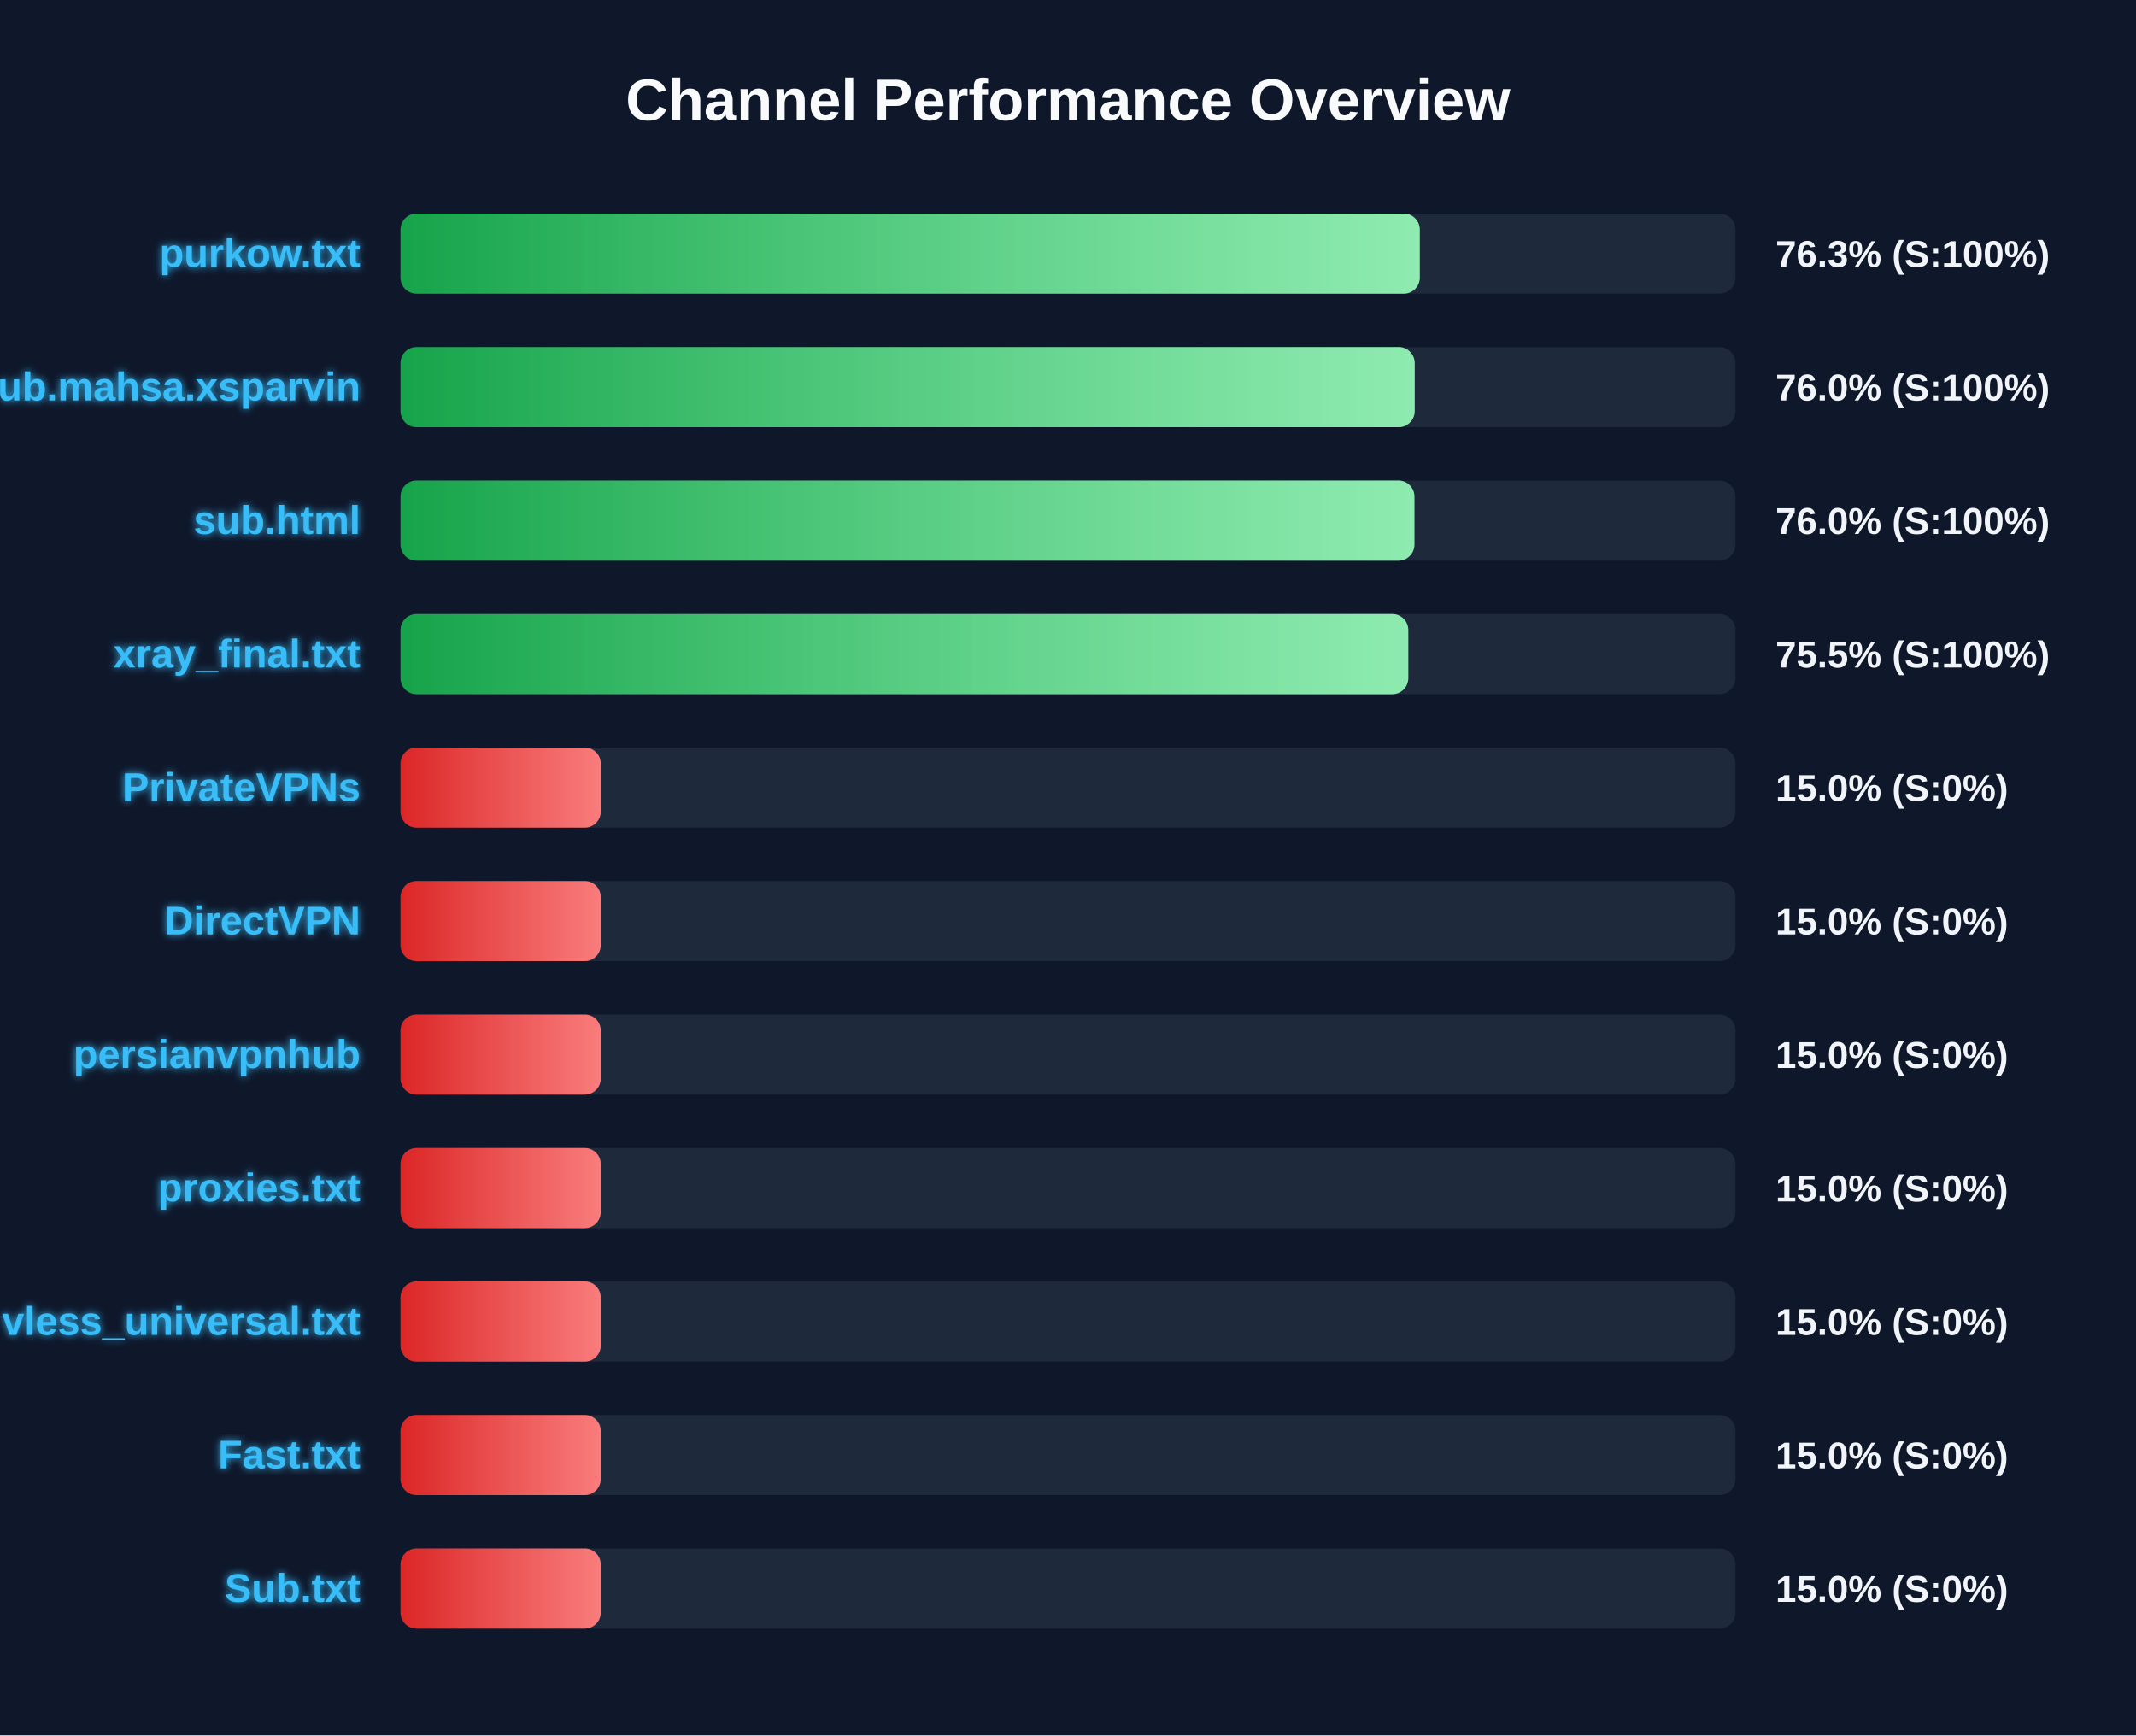
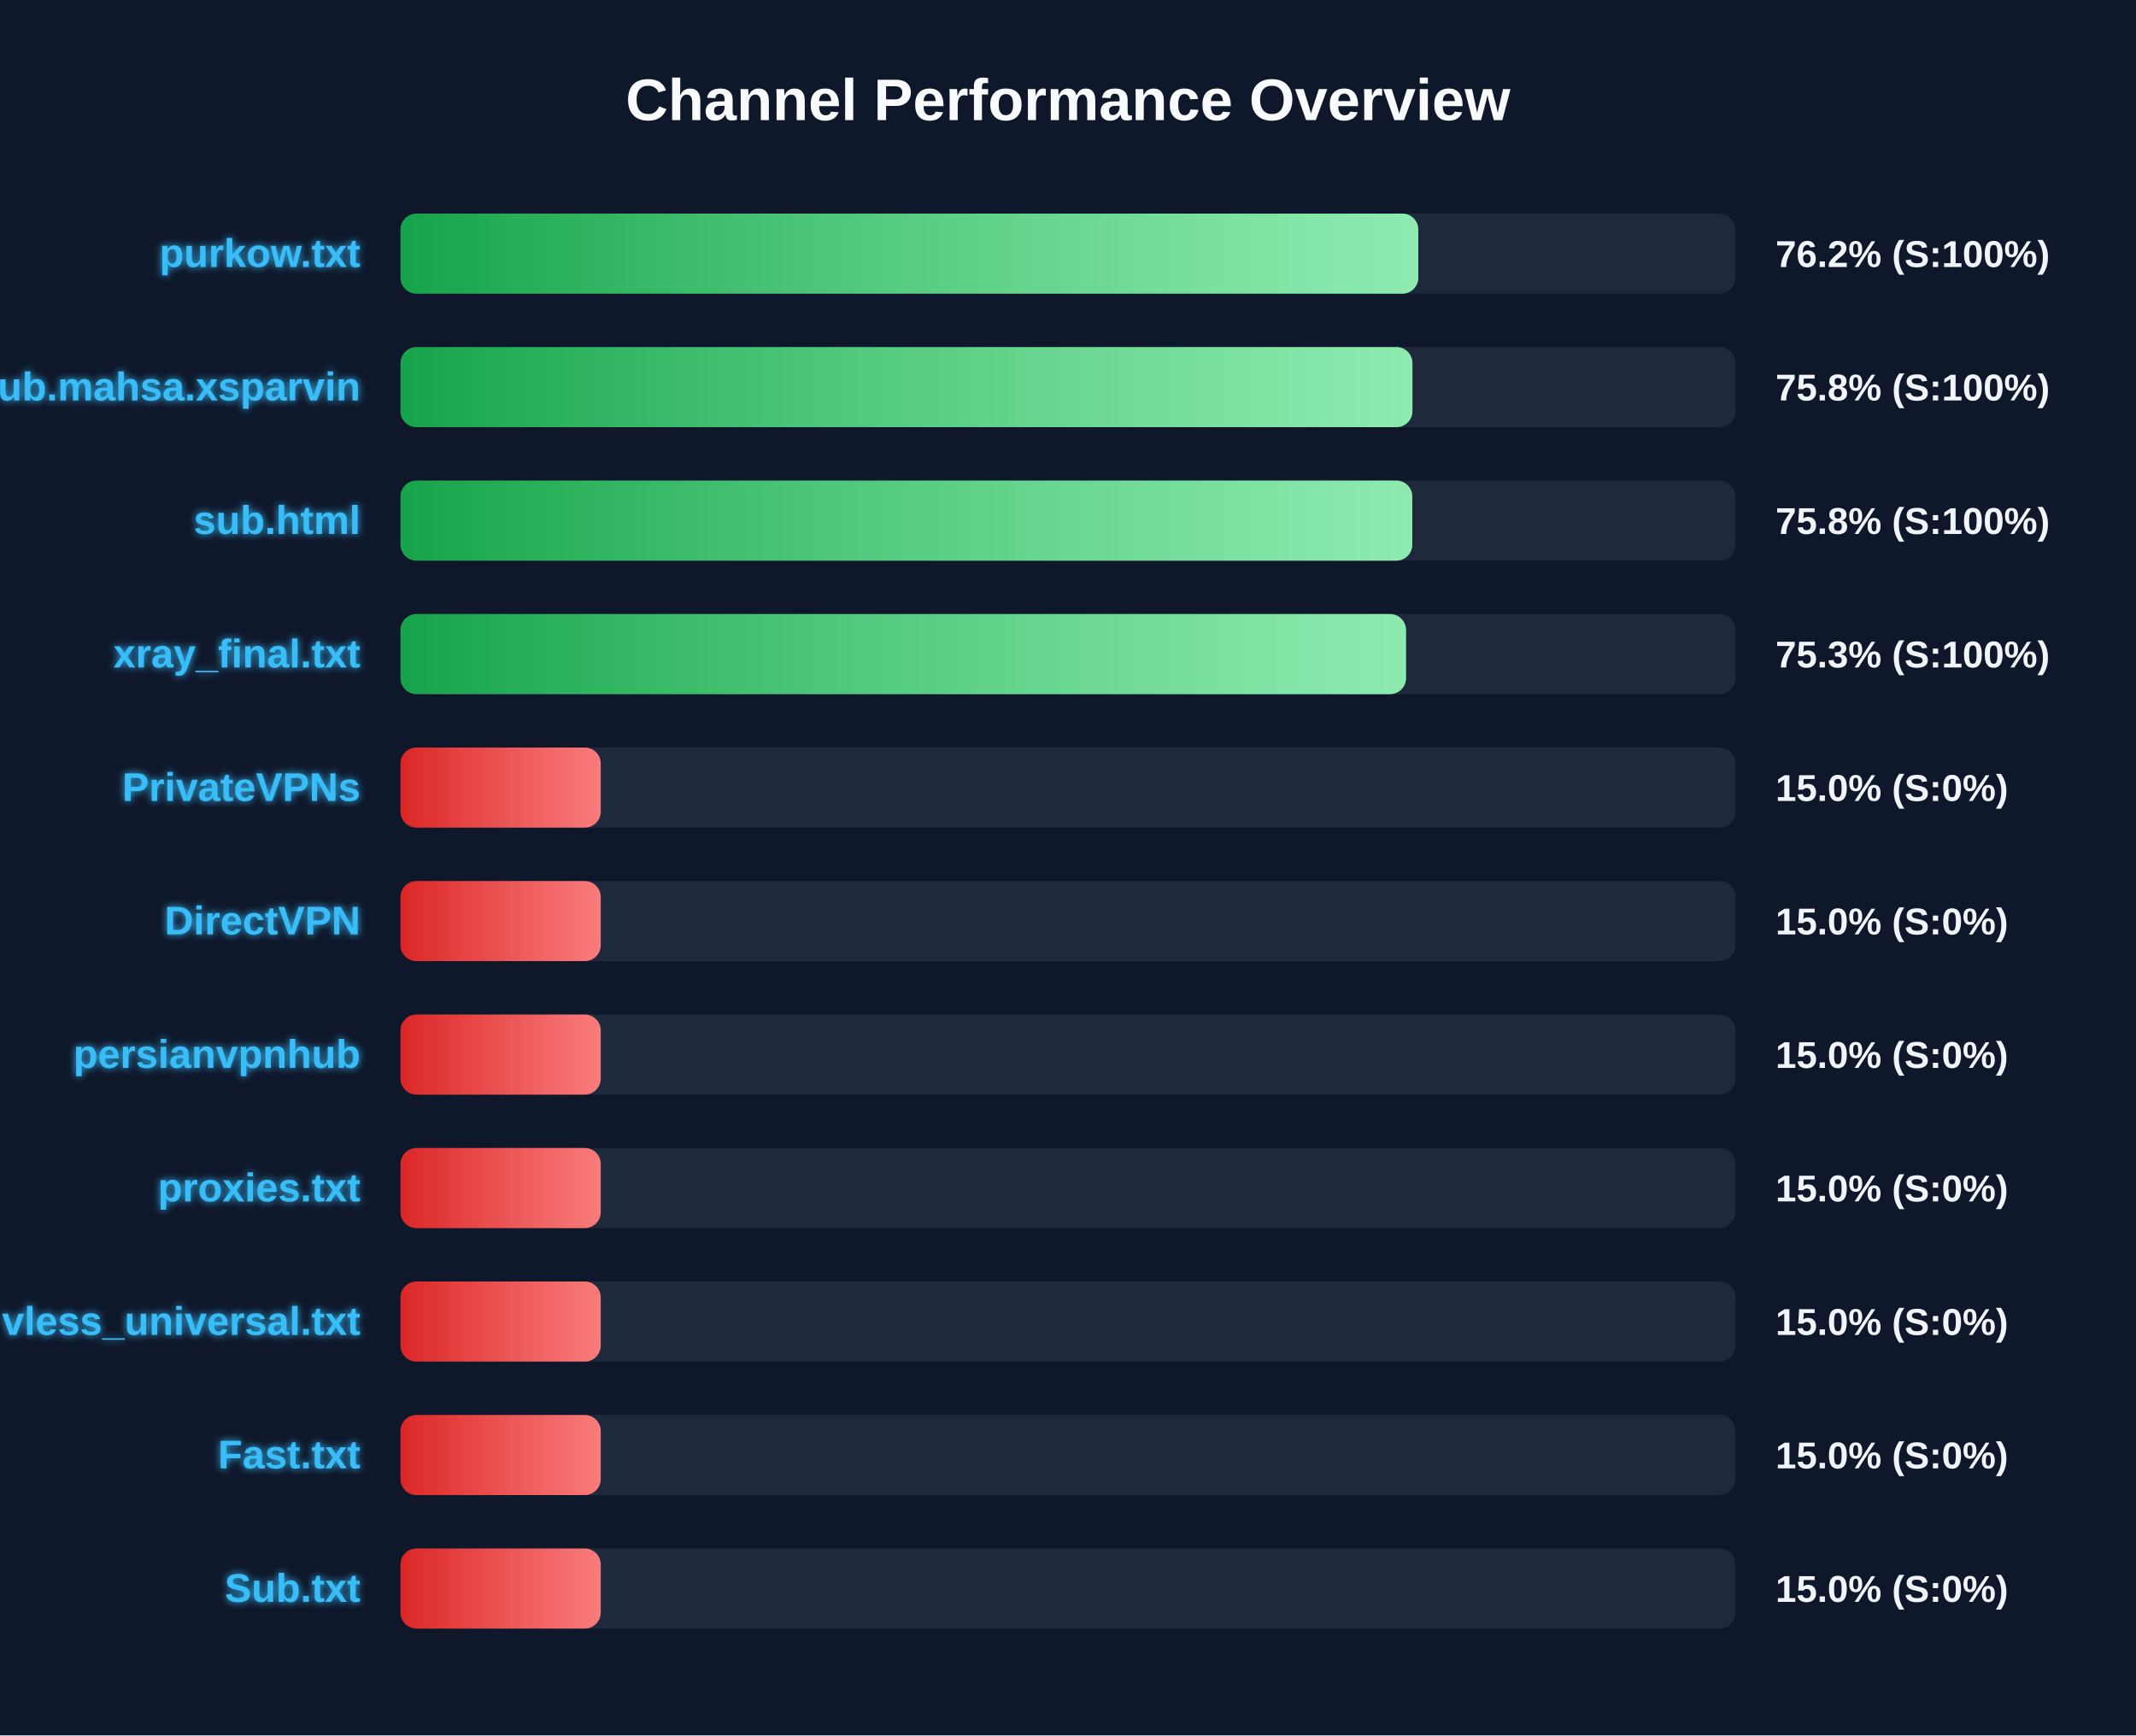
<svg xmlns="http://www.w3.org/2000/svg" width="800" height="650" version="1.1">
  <defs>
    <linearGradient id="grad-green" x1="0%" y1="0%" x2="100%" y2="0%">
      <stop offset="0%" stop-color="#16a34a" />
      <stop offset="100%" stop-color="#4ade80" />
    </linearGradient>
    <linearGradient id="grad-yellow" x1="0%" y1="0%" x2="100%" y2="0%">
      <stop offset="0%" stop-color="#ca8a04" />
      <stop offset="100%" stop-color="#fde047" />
    </linearGradient>
    <linearGradient id="grad-red" x1="0%" y1="0%" x2="100%" y2="0%">
      <stop offset="0%" stop-color="#dc2626" />
      <stop offset="100%" stop-color="#f87171" />
    </linearGradient>
    <linearGradient id="shimmer" x1="0%" y1="0%" x2="100%" y2="0%">
      <stop offset="0%" stop-color="rgba(255,255,255,0)" />
      <stop offset="50%" stop-color="rgba(255,255,255,0.4)" />
      <stop offset="100%" stop-color="rgba(255,255,255,0)" />
    </linearGradient>
    <filter id="glow" x="-20%" y="-20%" width="140%" height="140%">
      <feGaussianBlur stdDeviation="1.5" result="blur" />
      <feComposite in="SourceGraphic" in2="blur" operator="over" />
    </filter>
  </defs>
  <style>
        .bg-rect { fill: #0f172a; }
        .title { font: bold 22px 'Segoe UI', Arial, sans-serif; fill: #f8fafc; }
        .row { font: bold 15px 'Segoe UI', Arial, sans-serif; fill: #38bdf8; filter: url(#glow); }
        .score { font: bold 14px 'Segoe UI', Arial, sans-serif; fill: #f1f5f9; }
        @keyframes shimmer-anim {
            0% { transform: translateX(-100%); }
            100% { transform: translateX(200%); }
        }
        .shimmer-rect {
            animation: shimmer-anim 2.5s infinite linear;
        }
    </style>
  <rect width="100%" height="100%" class="bg-rect" />
  <text x="400" y="45" text-anchor="middle" class="title">Channel Performance Overview</text>
  <rect x="150" y="80" width="500" height="30" fill="#1e293b" rx="6" />
  <clipPath id="clip-0">
-     <rect x="150" y="80" width="381.75" height="30" rx="6" />
+     <rect x="150" y="80" width="381.2" height="30" rx="6" />
  </clipPath>
-   <rect x="150" y="80" width="381.75" height="30" fill="url(#grad-green)" rx="6" />
+   <rect x="150" y="80" width="381.2" height="30" fill="url(#grad-green)" rx="6" />
  <g clip-path="url(#clip-0)">
    <rect x="150" y="80" width="100%" height="30" fill="url(#shimmer)" class="shimmer-rect" />
  </g>
  <text x="135" y="100" text-anchor="end" class="row">purkow.txt</text>
-   <text x="665" y="100" text-anchor="start" class="score">76.3% (S:100%)</text>
+   <text x="665" y="100" text-anchor="start" class="score">76.2% (S:100%)</text>
  <rect x="150" y="130" width="500" height="30" fill="#1e293b" rx="6" />
  <clipPath id="clip-1">
-     <rect x="150" y="130" width="379.85" height="30" rx="6" />
+     <rect x="150" y="130" width="379.0" height="30" rx="6" />
  </clipPath>
-   <rect x="150" y="130" width="379.85" height="30" fill="url(#grad-green)" rx="6" />
+   <rect x="150" y="130" width="379.0" height="30" fill="url(#grad-green)" rx="6" />
  <g clip-path="url(#clip-1)">
    <rect x="150" y="130" width="100%" height="30" fill="url(#shimmer)" class="shimmer-rect" />
  </g>
  <text x="135" y="150" text-anchor="end" class="row">Sub.mahsa.xsparvin</text>
-   <text x="665" y="150" text-anchor="start" class="score">76.0% (S:100%)</text>
+   <text x="665" y="150" text-anchor="start" class="score">75.8% (S:100%)</text>
  <rect x="150" y="180" width="500" height="30" fill="#1e293b" rx="6" />
  <clipPath id="clip-2">
-     <rect x="150" y="180" width="379.75" height="30" rx="6" />
+     <rect x="150" y="180" width="378.95" height="30" rx="6" />
  </clipPath>
-   <rect x="150" y="180" width="379.75" height="30" fill="url(#grad-green)" rx="6" />
+   <rect x="150" y="180" width="378.95" height="30" fill="url(#grad-green)" rx="6" />
  <g clip-path="url(#clip-2)">
    <rect x="150" y="180" width="100%" height="30" fill="url(#shimmer)" class="shimmer-rect" />
  </g>
  <text x="135" y="200" text-anchor="end" class="row">sub.html</text>
-   <text x="665" y="200" text-anchor="start" class="score">76.0% (S:100%)</text>
+   <text x="665" y="200" text-anchor="start" class="score">75.8% (S:100%)</text>
  <rect x="150" y="230" width="500" height="30" fill="#1e293b" rx="6" />
  <clipPath id="clip-3">
-     <rect x="150" y="230" width="377.45" height="30" rx="6" />
+     <rect x="150" y="230" width="376.6" height="30" rx="6" />
  </clipPath>
-   <rect x="150" y="230" width="377.45" height="30" fill="url(#grad-green)" rx="6" />
+   <rect x="150" y="230" width="376.6" height="30" fill="url(#grad-green)" rx="6" />
  <g clip-path="url(#clip-3)">
    <rect x="150" y="230" width="100%" height="30" fill="url(#shimmer)" class="shimmer-rect" />
  </g>
  <text x="135" y="250" text-anchor="end" class="row">xray_final.txt</text>
-   <text x="665" y="250" text-anchor="start" class="score">75.5% (S:100%)</text>
+   <text x="665" y="250" text-anchor="start" class="score">75.3% (S:100%)</text>
  <rect x="150" y="280" width="500" height="30" fill="#1e293b" rx="6" />
  <clipPath id="clip-4">
    <rect x="150" y="280" width="75.0" height="30" rx="6" />
  </clipPath>
  <rect x="150" y="280" width="75.0" height="30" fill="url(#grad-red)" rx="6" />
  <g clip-path="url(#clip-4)">
    <rect x="150" y="280" width="100%" height="30" fill="url(#shimmer)" class="shimmer-rect" />
  </g>
  <text x="135" y="300" text-anchor="end" class="row">PrivateVPNs</text>
  <text x="665" y="300" text-anchor="start" class="score">15.0% (S:0%)</text>
  <rect x="150" y="330" width="500" height="30" fill="#1e293b" rx="6" />
  <clipPath id="clip-5">
    <rect x="150" y="330" width="75.0" height="30" rx="6" />
  </clipPath>
  <rect x="150" y="330" width="75.0" height="30" fill="url(#grad-red)" rx="6" />
  <g clip-path="url(#clip-5)">
    <rect x="150" y="330" width="100%" height="30" fill="url(#shimmer)" class="shimmer-rect" />
  </g>
  <text x="135" y="350" text-anchor="end" class="row">DirectVPN</text>
  <text x="665" y="350" text-anchor="start" class="score">15.0% (S:0%)</text>
  <rect x="150" y="380" width="500" height="30" fill="#1e293b" rx="6" />
  <clipPath id="clip-6">
    <rect x="150" y="380" width="75.0" height="30" rx="6" />
  </clipPath>
  <rect x="150" y="380" width="75.0" height="30" fill="url(#grad-red)" rx="6" />
  <g clip-path="url(#clip-6)">
    <rect x="150" y="380" width="100%" height="30" fill="url(#shimmer)" class="shimmer-rect" />
  </g>
  <text x="135" y="400" text-anchor="end" class="row">persianvpnhub</text>
  <text x="665" y="400" text-anchor="start" class="score">15.0% (S:0%)</text>
  <rect x="150" y="430" width="500" height="30" fill="#1e293b" rx="6" />
  <clipPath id="clip-7">
    <rect x="150" y="430" width="75.0" height="30" rx="6" />
  </clipPath>
  <rect x="150" y="430" width="75.0" height="30" fill="url(#grad-red)" rx="6" />
  <g clip-path="url(#clip-7)">
    <rect x="150" y="430" width="100%" height="30" fill="url(#shimmer)" class="shimmer-rect" />
  </g>
  <text x="135" y="450" text-anchor="end" class="row">proxies.txt</text>
  <text x="665" y="450" text-anchor="start" class="score">15.0% (S:0%)</text>
  <rect x="150" y="480" width="500" height="30" fill="#1e293b" rx="6" />
  <clipPath id="clip-8">
    <rect x="150" y="480" width="75.0" height="30" rx="6" />
  </clipPath>
  <rect x="150" y="480" width="75.0" height="30" fill="url(#grad-red)" rx="6" />
  <g clip-path="url(#clip-8)">
    <rect x="150" y="480" width="100%" height="30" fill="url(#shimmer)" class="shimmer-rect" />
  </g>
  <text x="135" y="500" text-anchor="end" class="row">vless_universal.txt</text>
  <text x="665" y="500" text-anchor="start" class="score">15.0% (S:0%)</text>
  <rect x="150" y="530" width="500" height="30" fill="#1e293b" rx="6" />
  <clipPath id="clip-9">
    <rect x="150" y="530" width="75.0" height="30" rx="6" />
  </clipPath>
  <rect x="150" y="530" width="75.0" height="30" fill="url(#grad-red)" rx="6" />
  <g clip-path="url(#clip-9)">
    <rect x="150" y="530" width="100%" height="30" fill="url(#shimmer)" class="shimmer-rect" />
  </g>
  <text x="135" y="550" text-anchor="end" class="row">Fast.txt</text>
  <text x="665" y="550" text-anchor="start" class="score">15.0% (S:0%)</text>
  <rect x="150" y="580" width="500" height="30" fill="#1e293b" rx="6" />
  <clipPath id="clip-10">
    <rect x="150" y="580" width="75.0" height="30" rx="6" />
  </clipPath>
  <rect x="150" y="580" width="75.0" height="30" fill="url(#grad-red)" rx="6" />
  <g clip-path="url(#clip-10)">
    <rect x="150" y="580" width="100%" height="30" fill="url(#shimmer)" class="shimmer-rect" />
  </g>
  <text x="135" y="600" text-anchor="end" class="row">Sub.txt</text>
  <text x="665" y="600" text-anchor="start" class="score">15.0% (S:0%)</text>
</svg>
